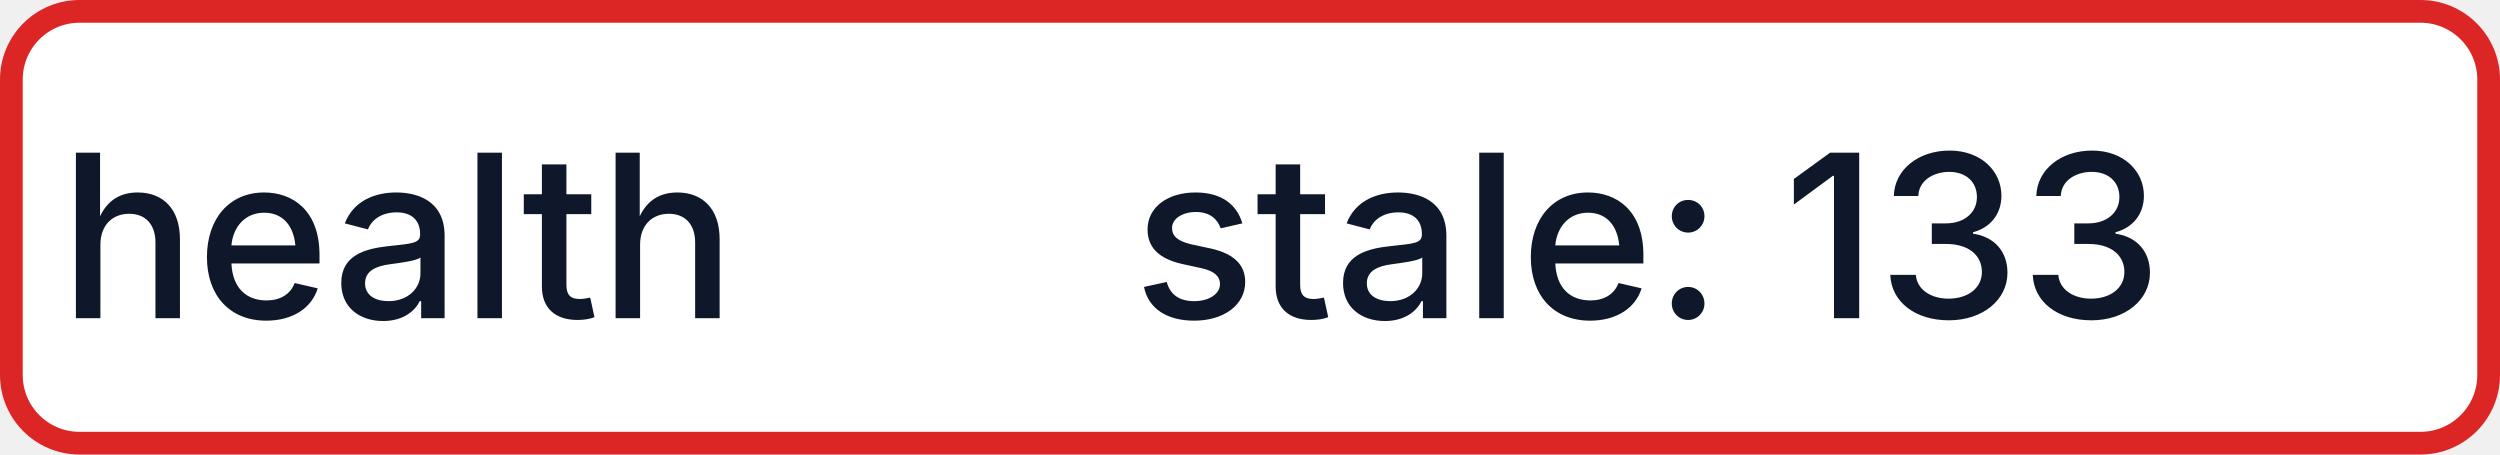
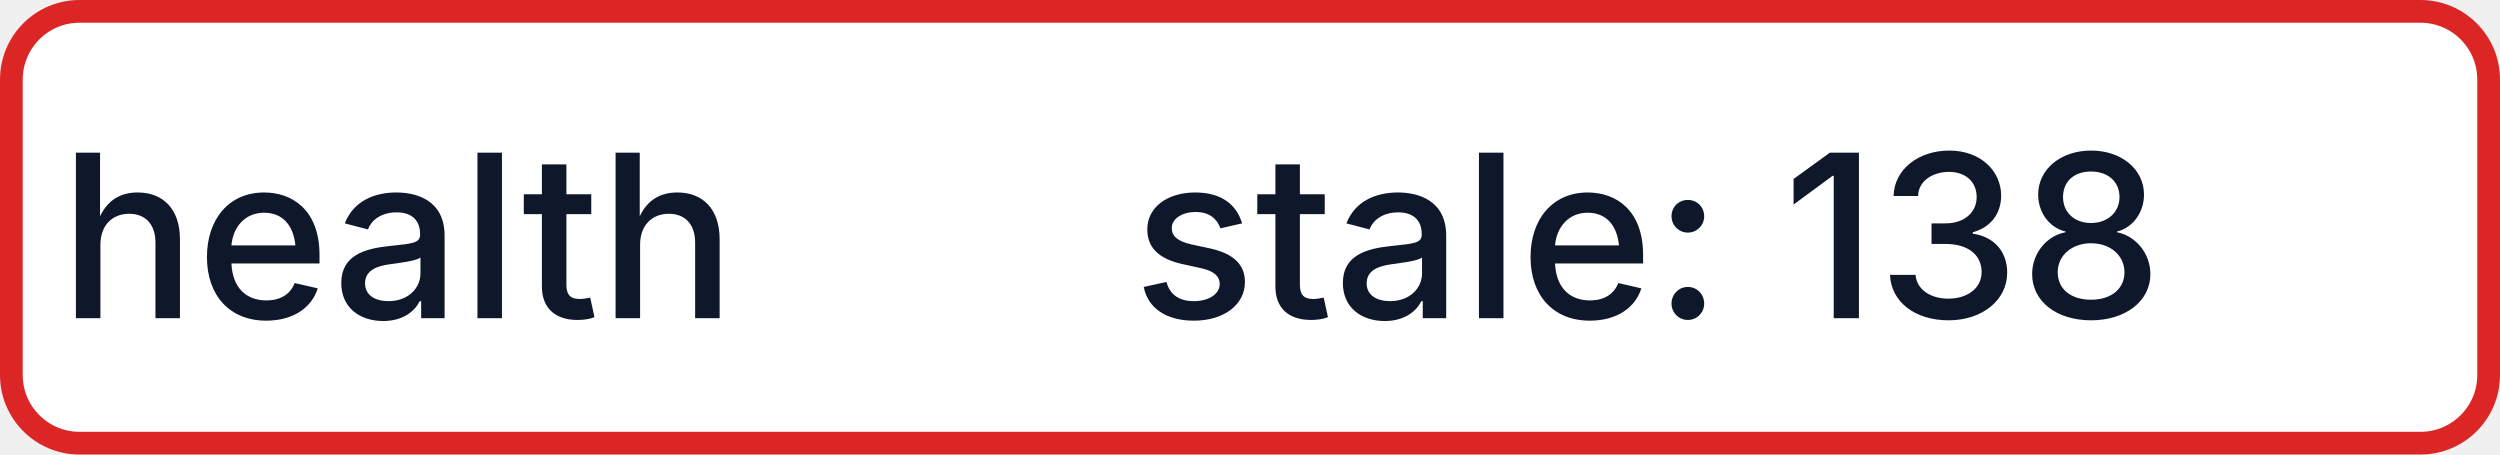
- <svg xmlns="http://www.w3.org/2000/svg" width="110" height="20" role="img" aria-label="health: stale: 133">
+ <svg xmlns="http://www.w3.org/2000/svg" width="110" height="20" role="img" aria-label="health: stale: 138">
  <rect x="0.5" y="0.5" width="109" height="19" rx="3" fill="#FFFFFF" stroke="#DC2626" stroke-width="1" />
  <g fill="#0F172A" text-anchor="middle" font-family="-apple-system,BlinkMacSystemFont,Segoe UI,sans-serif" font-size="10" font-weight="500">
    <text x="17.5" y="14">health</text>
-     <text x="72.5" y="14" textLength="68" lengthAdjust="spacingAndGlyphs">stale: 133</text>
+     <text x="72.5" y="14" textLength="68" lengthAdjust="spacingAndGlyphs">stale: 138</text>
  </g>
</svg>
